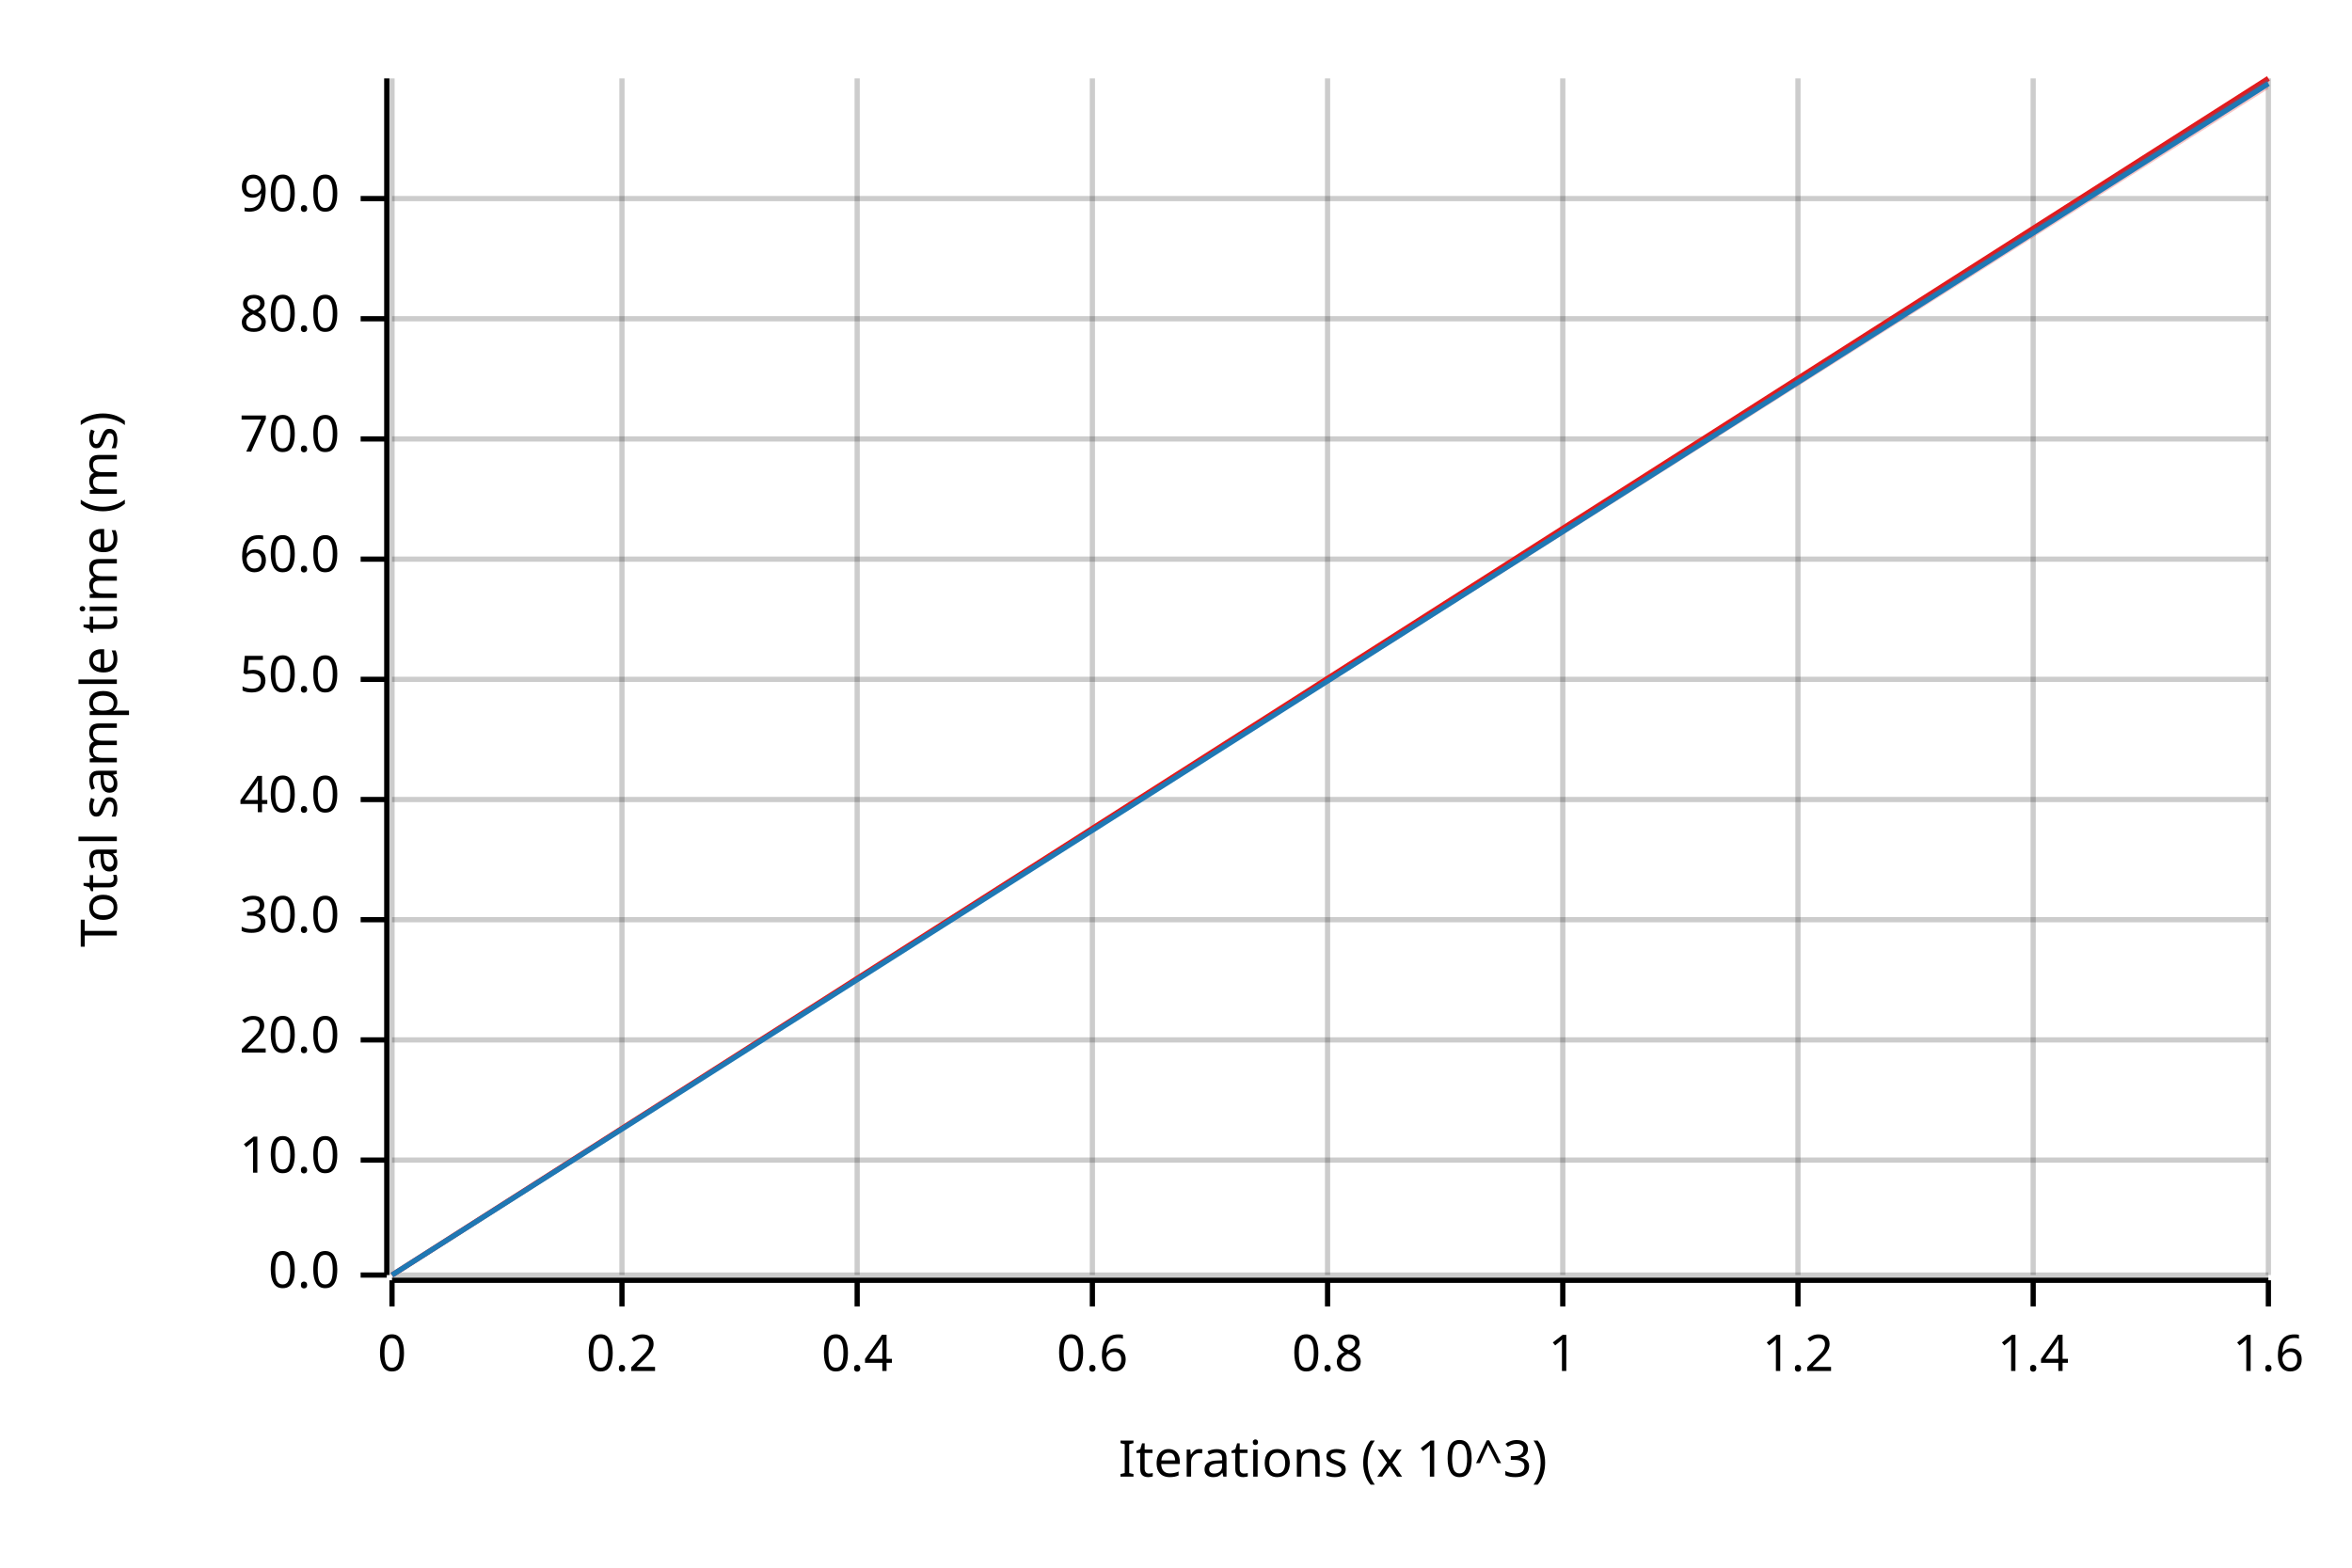
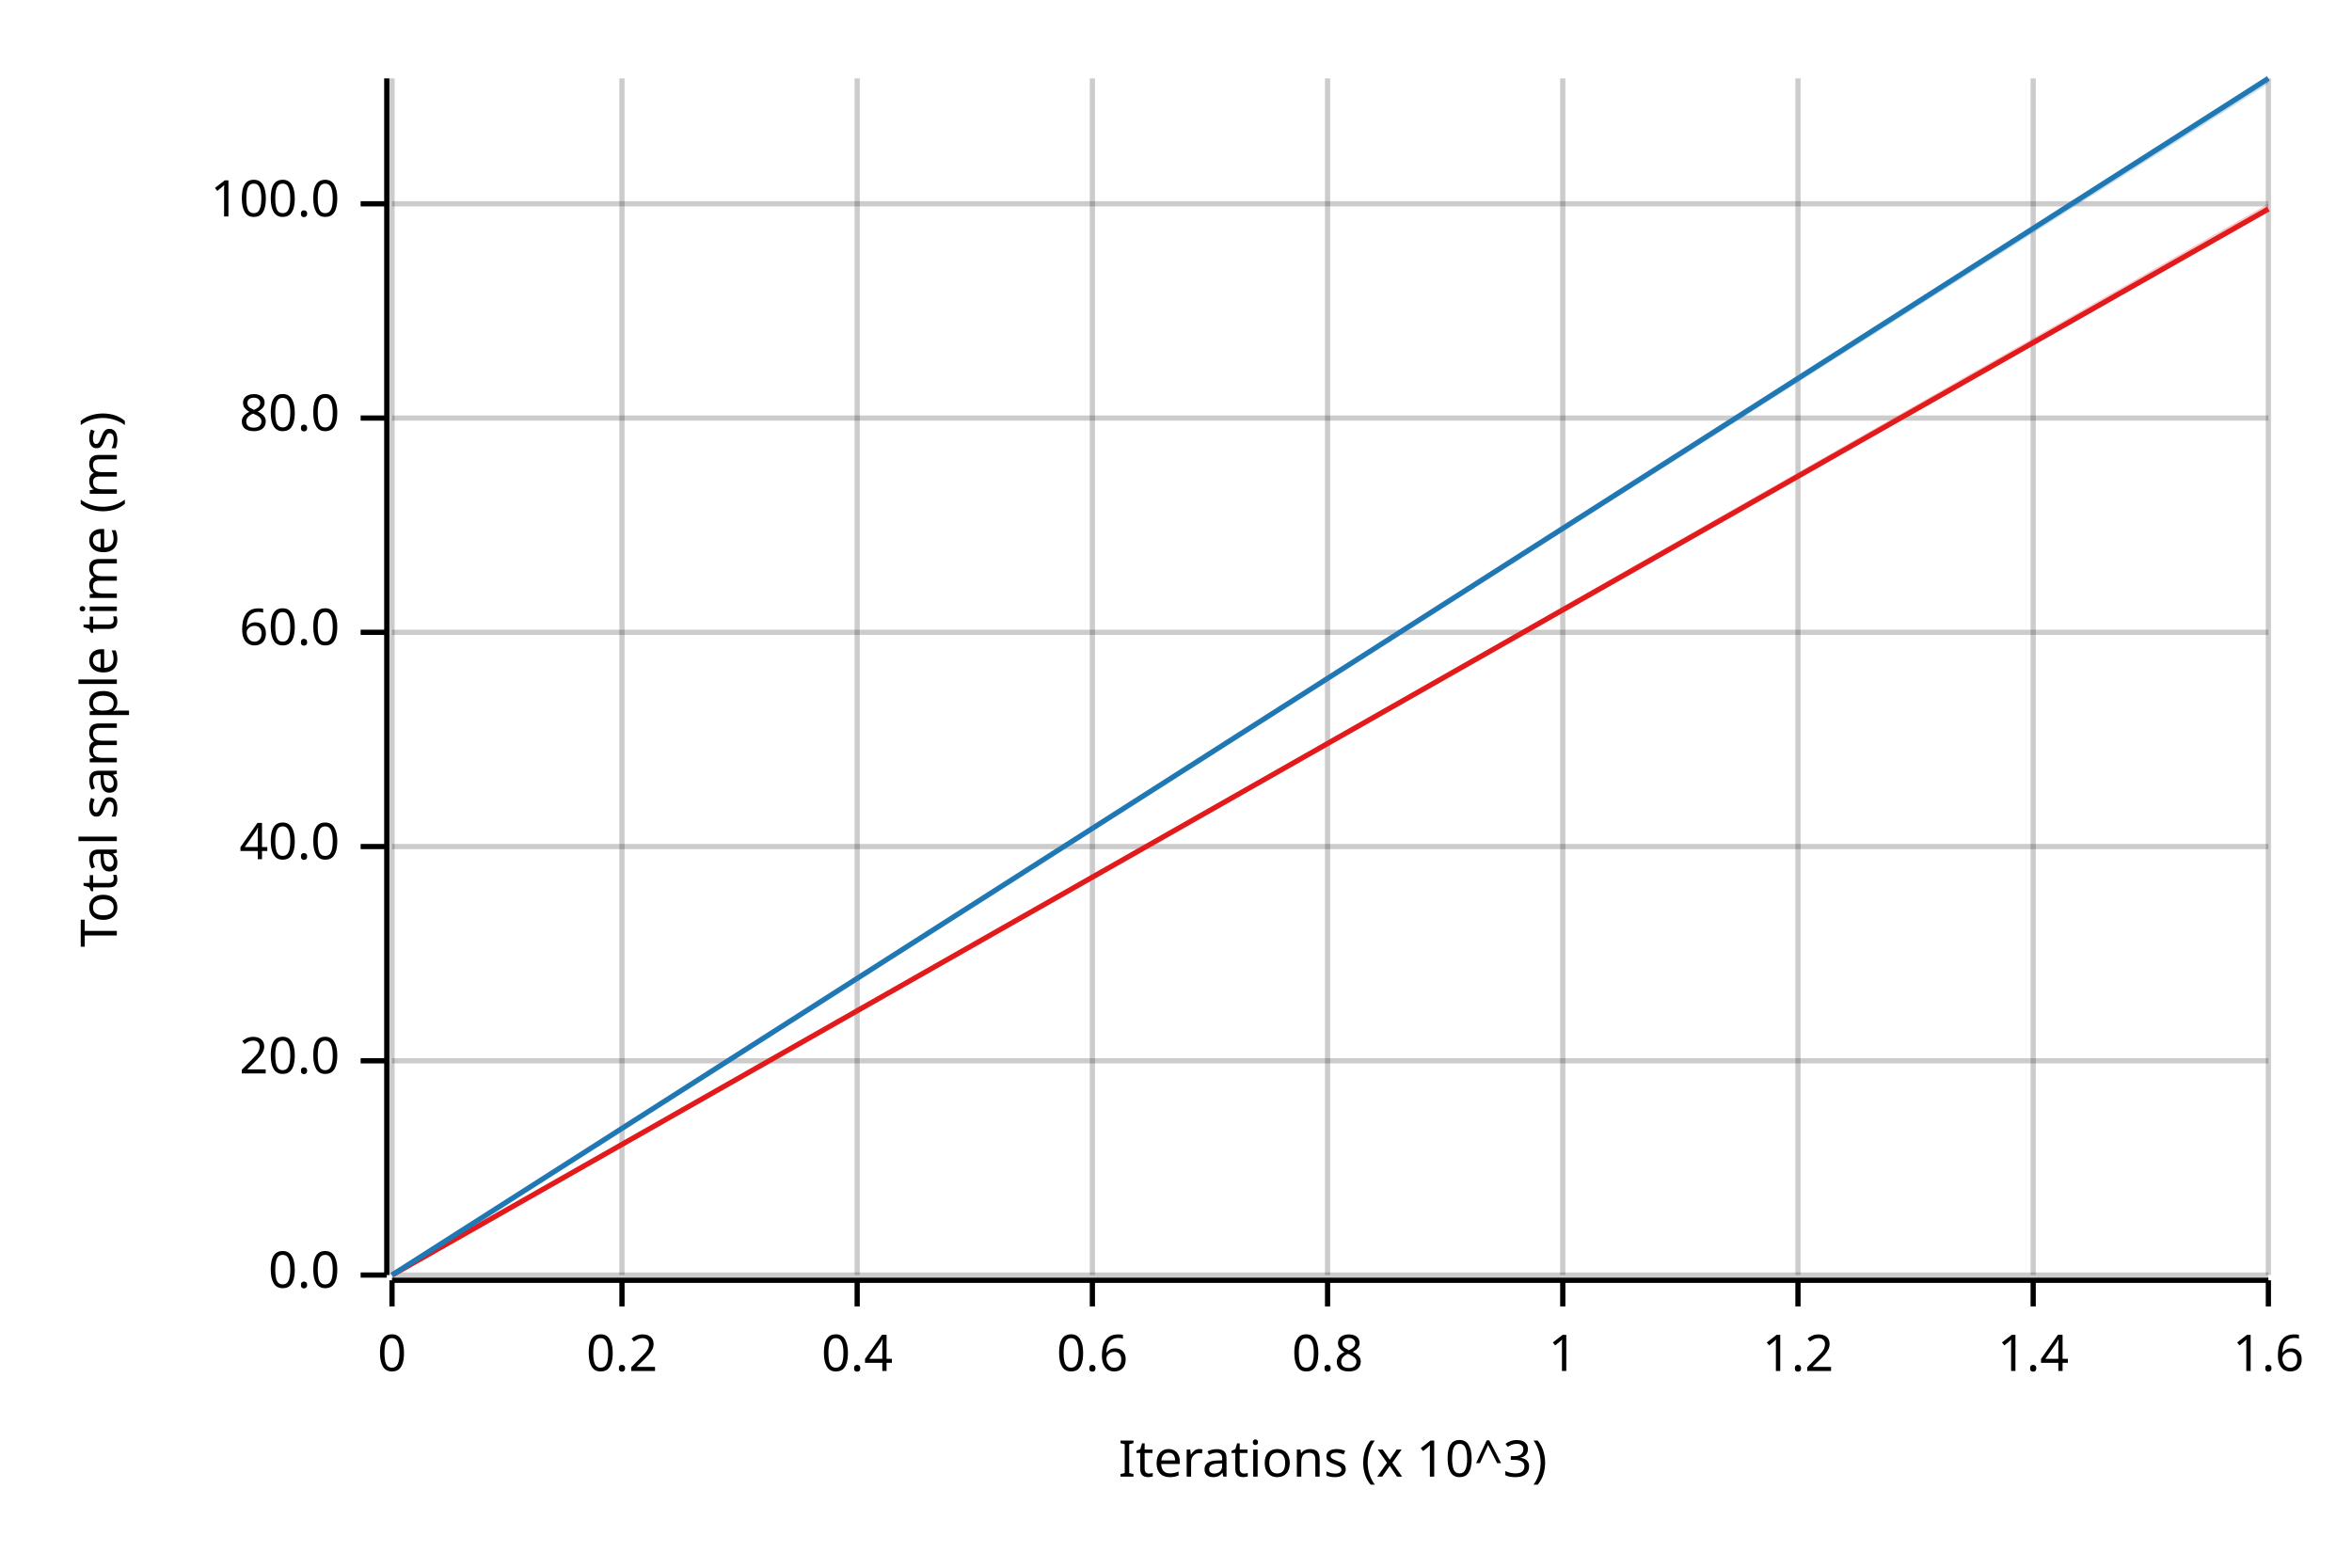
<svg xmlns="http://www.w3.org/2000/svg" width="450" height="300" viewBox="0 0 450 300">
  <text x="15" y="130" dy="0.76em" text-anchor="middle" font-family="sans-serif" font-size="9.677" opacity="1" fill="#000000" transform="rotate(270, 15, 130)">
Total sample time (ms)
</text>
  <text x="255" y="285" dy="-0.5ex" text-anchor="middle" font-family="sans-serif" font-size="9.677" opacity="1" fill="#000000">
Iterations (x 10^3)
</text>
  <line opacity="0.2" stroke="#000000" stroke-width="1" x1="75" y1="244" x2="75" y2="15" />
  <line opacity="0.2" stroke="#000000" stroke-width="1" x1="119" y1="244" x2="119" y2="15" />
  <line opacity="0.2" stroke="#000000" stroke-width="1" x1="164" y1="244" x2="164" y2="15" />
  <line opacity="0.2" stroke="#000000" stroke-width="1" x1="209" y1="244" x2="209" y2="15" />
  <line opacity="0.2" stroke="#000000" stroke-width="1" x1="254" y1="244" x2="254" y2="15" />
  <line opacity="0.2" stroke="#000000" stroke-width="1" x1="299" y1="244" x2="299" y2="15" />
  <line opacity="0.2" stroke="#000000" stroke-width="1" x1="344" y1="244" x2="344" y2="15" />
  <line opacity="0.2" stroke="#000000" stroke-width="1" x1="389" y1="244" x2="389" y2="15" />
  <line opacity="0.2" stroke="#000000" stroke-width="1" x1="434" y1="244" x2="434" y2="15" />
  <line opacity="0.2" stroke="#000000" stroke-width="1" x1="75" y1="244" x2="434" y2="244" />
-   <line opacity="0.2" stroke="#000000" stroke-width="1" x1="75" y1="222" x2="434" y2="222" />
-   <line opacity="0.2" stroke="#000000" stroke-width="1" x1="75" y1="199" x2="434" y2="199" />
-   <line opacity="0.2" stroke="#000000" stroke-width="1" x1="75" y1="176" x2="434" y2="176" />
-   <line opacity="0.2" stroke="#000000" stroke-width="1" x1="75" y1="153" x2="434" y2="153" />
-   <line opacity="0.2" stroke="#000000" stroke-width="1" x1="75" y1="130" x2="434" y2="130" />
-   <line opacity="0.2" stroke="#000000" stroke-width="1" x1="75" y1="107" x2="434" y2="107" />
-   <line opacity="0.2" stroke="#000000" stroke-width="1" x1="75" y1="84" x2="434" y2="84" />
-   <line opacity="0.2" stroke="#000000" stroke-width="1" x1="75" y1="61" x2="434" y2="61" />
-   <line opacity="0.2" stroke="#000000" stroke-width="1" x1="75" y1="38" x2="434" y2="38" />
+   <line opacity="0.2" stroke="#000000" stroke-width="1" x1="75" y1="203" x2="434" y2="203" />
+   <line opacity="0.2" stroke="#000000" stroke-width="1" x1="75" y1="162" x2="434" y2="162" />
+   <line opacity="0.2" stroke="#000000" stroke-width="1" x1="75" y1="121" x2="434" y2="121" />
+   <line opacity="0.2" stroke="#000000" stroke-width="1" x1="75" y1="80" x2="434" y2="80" />
+   <line opacity="0.2" stroke="#000000" stroke-width="1" x1="75" y1="39" x2="434" y2="39" />
  <polyline fill="none" opacity="1" stroke="#000000" stroke-width="1" points="74,15 74,244 " />
  <text x="65" y="244" dy="0.5ex" text-anchor="end" font-family="sans-serif" font-size="9.677" opacity="1" fill="#000000">
0.0
</text>
  <polyline fill="none" opacity="1" stroke="#000000" stroke-width="1" points="69,244 74,244 " />
-   <text x="65" y="222" dy="0.5ex" text-anchor="end" font-family="sans-serif" font-size="9.677" opacity="1" fill="#000000">
- 10.0
- </text>
-   <polyline fill="none" opacity="1" stroke="#000000" stroke-width="1" points="69,222 74,222 " />
-   <text x="65" y="199" dy="0.5ex" text-anchor="end" font-family="sans-serif" font-size="9.677" opacity="1" fill="#000000">
+   <text x="65" y="203" dy="0.5ex" text-anchor="end" font-family="sans-serif" font-size="9.677" opacity="1" fill="#000000">
20.0
</text>
-   <polyline fill="none" opacity="1" stroke="#000000" stroke-width="1" points="69,199 74,199 " />
-   <text x="65" y="176" dy="0.5ex" text-anchor="end" font-family="sans-serif" font-size="9.677" opacity="1" fill="#000000">
- 30.0
- </text>
-   <polyline fill="none" opacity="1" stroke="#000000" stroke-width="1" points="69,176 74,176 " />
-   <text x="65" y="153" dy="0.5ex" text-anchor="end" font-family="sans-serif" font-size="9.677" opacity="1" fill="#000000">
+   <polyline fill="none" opacity="1" stroke="#000000" stroke-width="1" points="69,203 74,203 " />
+   <text x="65" y="162" dy="0.5ex" text-anchor="end" font-family="sans-serif" font-size="9.677" opacity="1" fill="#000000">
40.0
</text>
-   <polyline fill="none" opacity="1" stroke="#000000" stroke-width="1" points="69,153 74,153 " />
-   <text x="65" y="130" dy="0.5ex" text-anchor="end" font-family="sans-serif" font-size="9.677" opacity="1" fill="#000000">
- 50.0
- </text>
-   <polyline fill="none" opacity="1" stroke="#000000" stroke-width="1" points="69,130 74,130 " />
-   <text x="65" y="107" dy="0.5ex" text-anchor="end" font-family="sans-serif" font-size="9.677" opacity="1" fill="#000000">
+   <polyline fill="none" opacity="1" stroke="#000000" stroke-width="1" points="69,162 74,162 " />
+   <text x="65" y="121" dy="0.5ex" text-anchor="end" font-family="sans-serif" font-size="9.677" opacity="1" fill="#000000">
60.0
</text>
-   <polyline fill="none" opacity="1" stroke="#000000" stroke-width="1" points="69,107 74,107 " />
-   <text x="65" y="84" dy="0.5ex" text-anchor="end" font-family="sans-serif" font-size="9.677" opacity="1" fill="#000000">
- 70.0
- </text>
-   <polyline fill="none" opacity="1" stroke="#000000" stroke-width="1" points="69,84 74,84 " />
-   <text x="65" y="61" dy="0.5ex" text-anchor="end" font-family="sans-serif" font-size="9.677" opacity="1" fill="#000000">
+   <polyline fill="none" opacity="1" stroke="#000000" stroke-width="1" points="69,121 74,121 " />
+   <text x="65" y="80" dy="0.5ex" text-anchor="end" font-family="sans-serif" font-size="9.677" opacity="1" fill="#000000">
80.0
</text>
-   <polyline fill="none" opacity="1" stroke="#000000" stroke-width="1" points="69,61 74,61 " />
-   <text x="65" y="38" dy="0.5ex" text-anchor="end" font-family="sans-serif" font-size="9.677" opacity="1" fill="#000000">
- 90.0
+   <polyline fill="none" opacity="1" stroke="#000000" stroke-width="1" points="69,80 74,80 " />
+   <text x="65" y="39" dy="0.5ex" text-anchor="end" font-family="sans-serif" font-size="9.677" opacity="1" fill="#000000">
+ 100.0
</text>
-   <polyline fill="none" opacity="1" stroke="#000000" stroke-width="1" points="69,38 74,38 " />
+   <polyline fill="none" opacity="1" stroke="#000000" stroke-width="1" points="69,39 74,39 " />
  <polyline fill="none" opacity="1" stroke="#000000" stroke-width="1" points="75,245 434,245 " />
  <text x="75" y="255" dy="0.76em" text-anchor="middle" font-family="sans-serif" font-size="9.677" opacity="1" fill="#000000">
0
</text>
  <polyline fill="none" opacity="1" stroke="#000000" stroke-width="1" points="75,245 75,250 " />
  <text x="119" y="255" dy="0.76em" text-anchor="middle" font-family="sans-serif" font-size="9.677" opacity="1" fill="#000000">
0.2
</text>
  <polyline fill="none" opacity="1" stroke="#000000" stroke-width="1" points="119,245 119,250 " />
  <text x="164" y="255" dy="0.76em" text-anchor="middle" font-family="sans-serif" font-size="9.677" opacity="1" fill="#000000">
0.4
</text>
  <polyline fill="none" opacity="1" stroke="#000000" stroke-width="1" points="164,245 164,250 " />
  <text x="209" y="255" dy="0.76em" text-anchor="middle" font-family="sans-serif" font-size="9.677" opacity="1" fill="#000000">
0.6
</text>
  <polyline fill="none" opacity="1" stroke="#000000" stroke-width="1" points="209,245 209,250 " />
  <text x="254" y="255" dy="0.76em" text-anchor="middle" font-family="sans-serif" font-size="9.677" opacity="1" fill="#000000">
0.8
</text>
  <polyline fill="none" opacity="1" stroke="#000000" stroke-width="1" points="254,245 254,250 " />
  <text x="299" y="255" dy="0.76em" text-anchor="middle" font-family="sans-serif" font-size="9.677" opacity="1" fill="#000000">
1
</text>
  <polyline fill="none" opacity="1" stroke="#000000" stroke-width="1" points="299,245 299,250 " />
  <text x="344" y="255" dy="0.76em" text-anchor="middle" font-family="sans-serif" font-size="9.677" opacity="1" fill="#000000">
1.2
</text>
  <polyline fill="none" opacity="1" stroke="#000000" stroke-width="1" points="344,245 344,250 " />
  <text x="389" y="255" dy="0.76em" text-anchor="middle" font-family="sans-serif" font-size="9.677" opacity="1" fill="#000000">
1.4
</text>
  <polyline fill="none" opacity="1" stroke="#000000" stroke-width="1" points="389,245 389,250 " />
  <text x="434" y="255" dy="0.76em" text-anchor="middle" font-family="sans-serif" font-size="9.677" opacity="1" fill="#000000">
1.6
</text>
  <polyline fill="none" opacity="1" stroke="#000000" stroke-width="1" points="434,245 434,250 " />
-   <polyline fill="none" opacity="1" stroke="#E31A1C" stroke-width="1" points="75,244 434,15 " />
-   <polygon opacity="0.25" fill="#E31A1C" points="75,244 434,17 434,15 " />
-   <polyline fill="none" opacity="1" stroke="#1F78B4" stroke-width="1" points="75,244 434,16 " />
+   <polyline fill="none" opacity="1" stroke="#E31A1C" stroke-width="1" points="75,244 434,40 " />
+   <polygon opacity="0.25" fill="#E31A1C" points="75,244 434,40 434,39 " />
+   <polyline fill="none" opacity="1" stroke="#1F78B4" stroke-width="1" points="75,244 434,15 " />
  <polygon opacity="0.25" fill="#1F78B4" points="75,244 434,16 434,15 " />
</svg>
